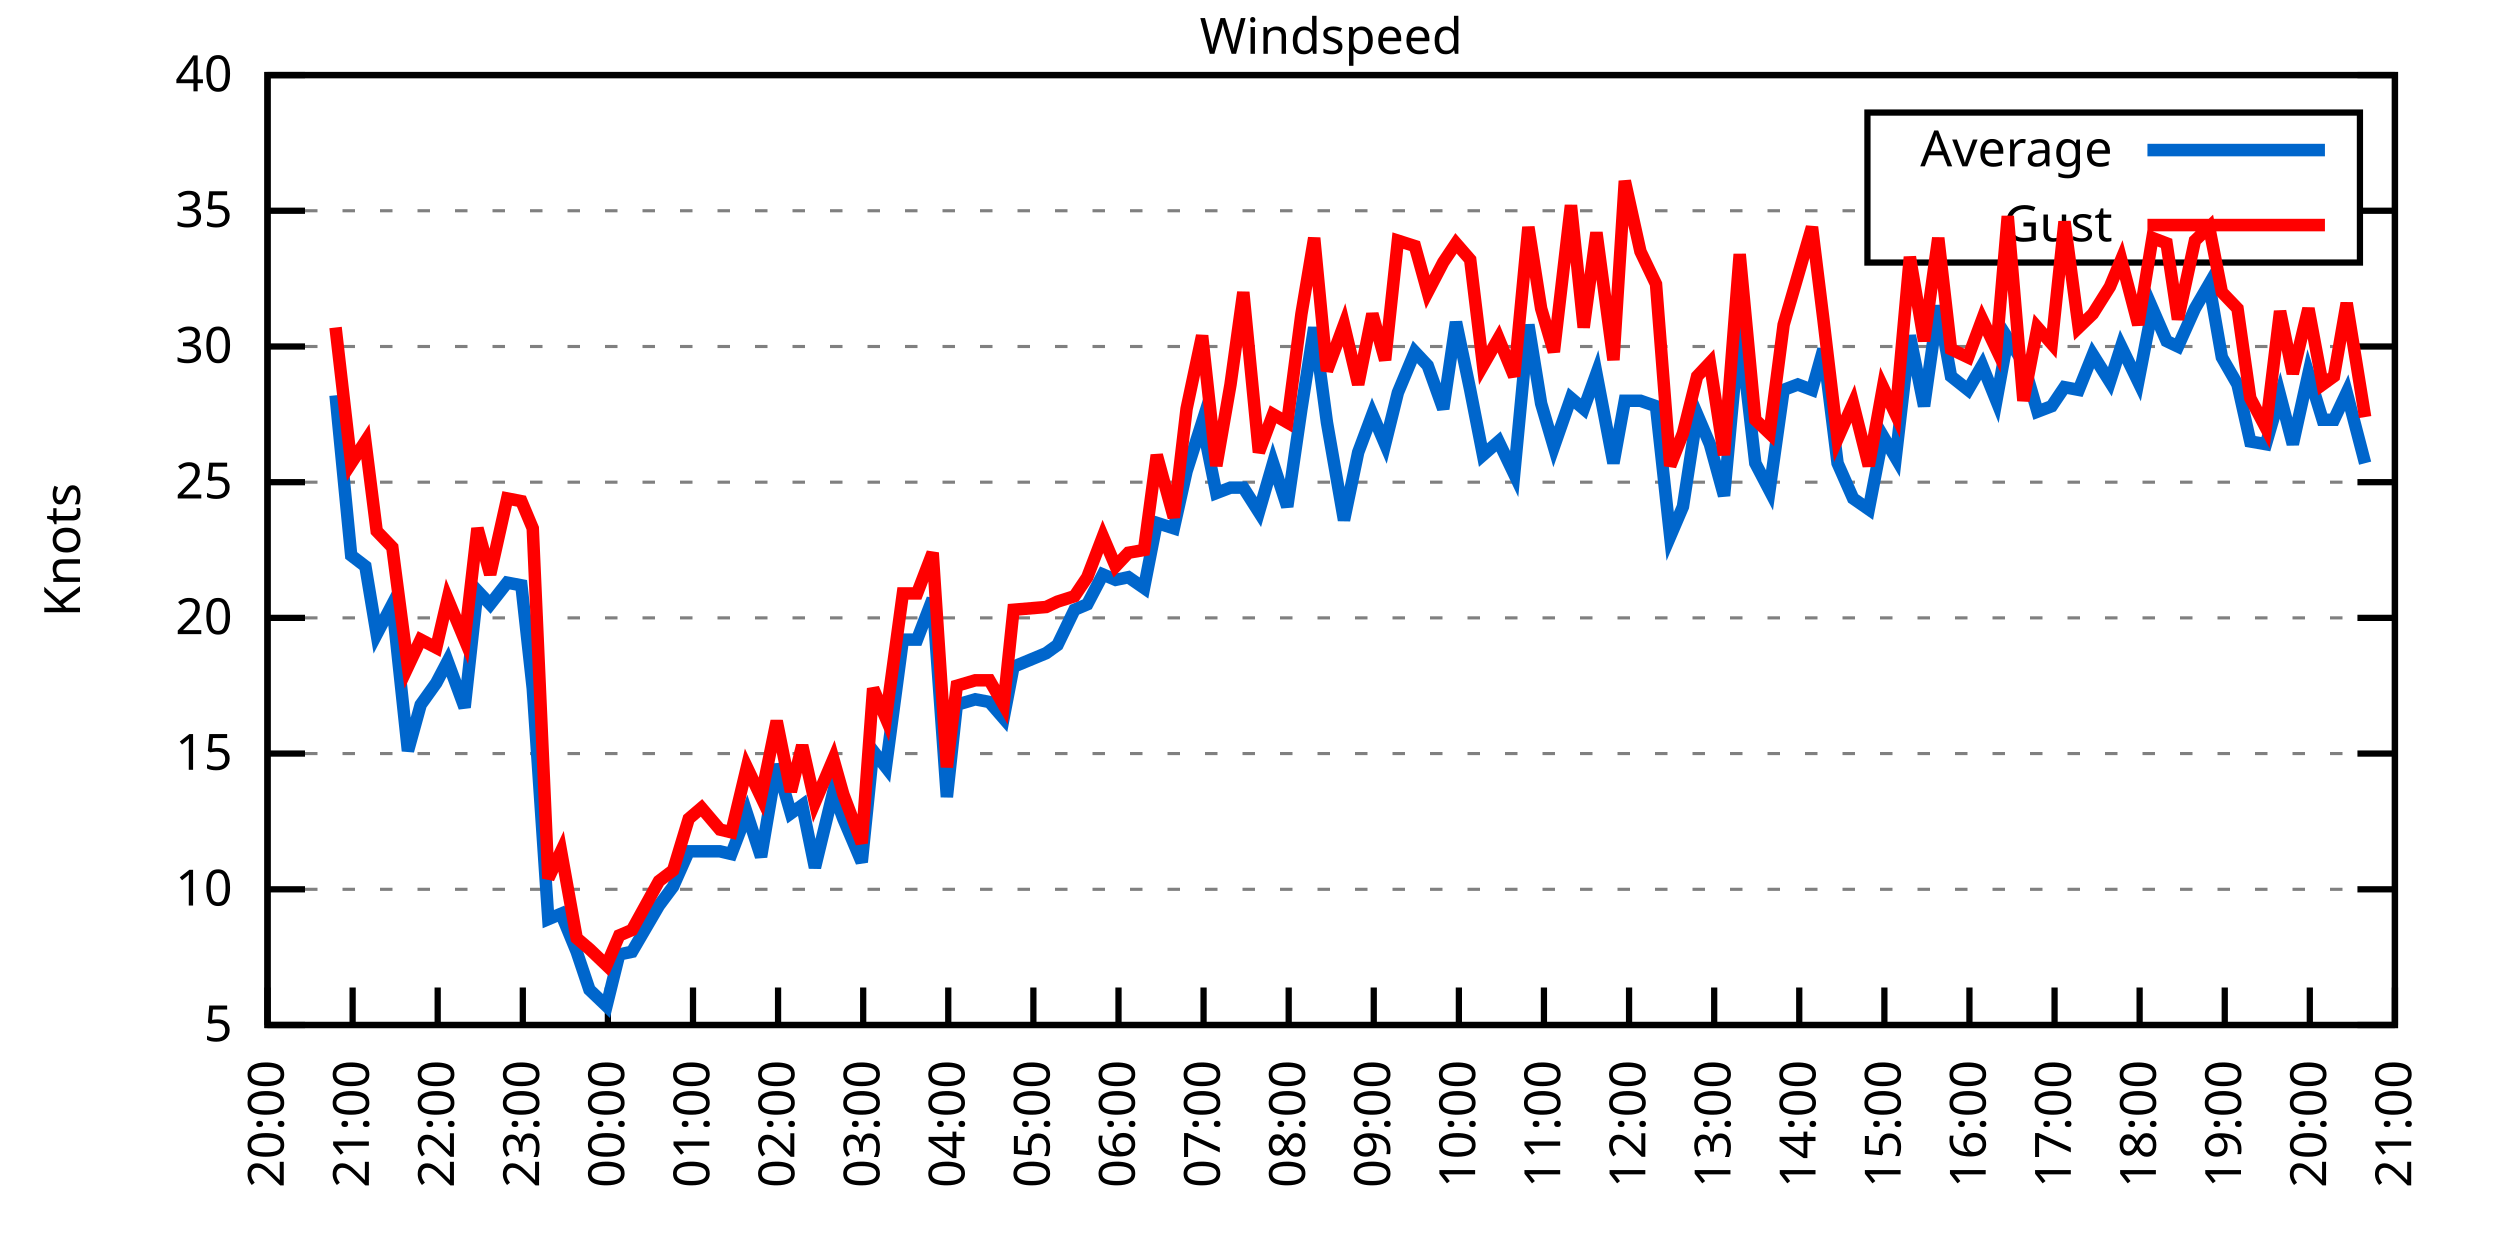
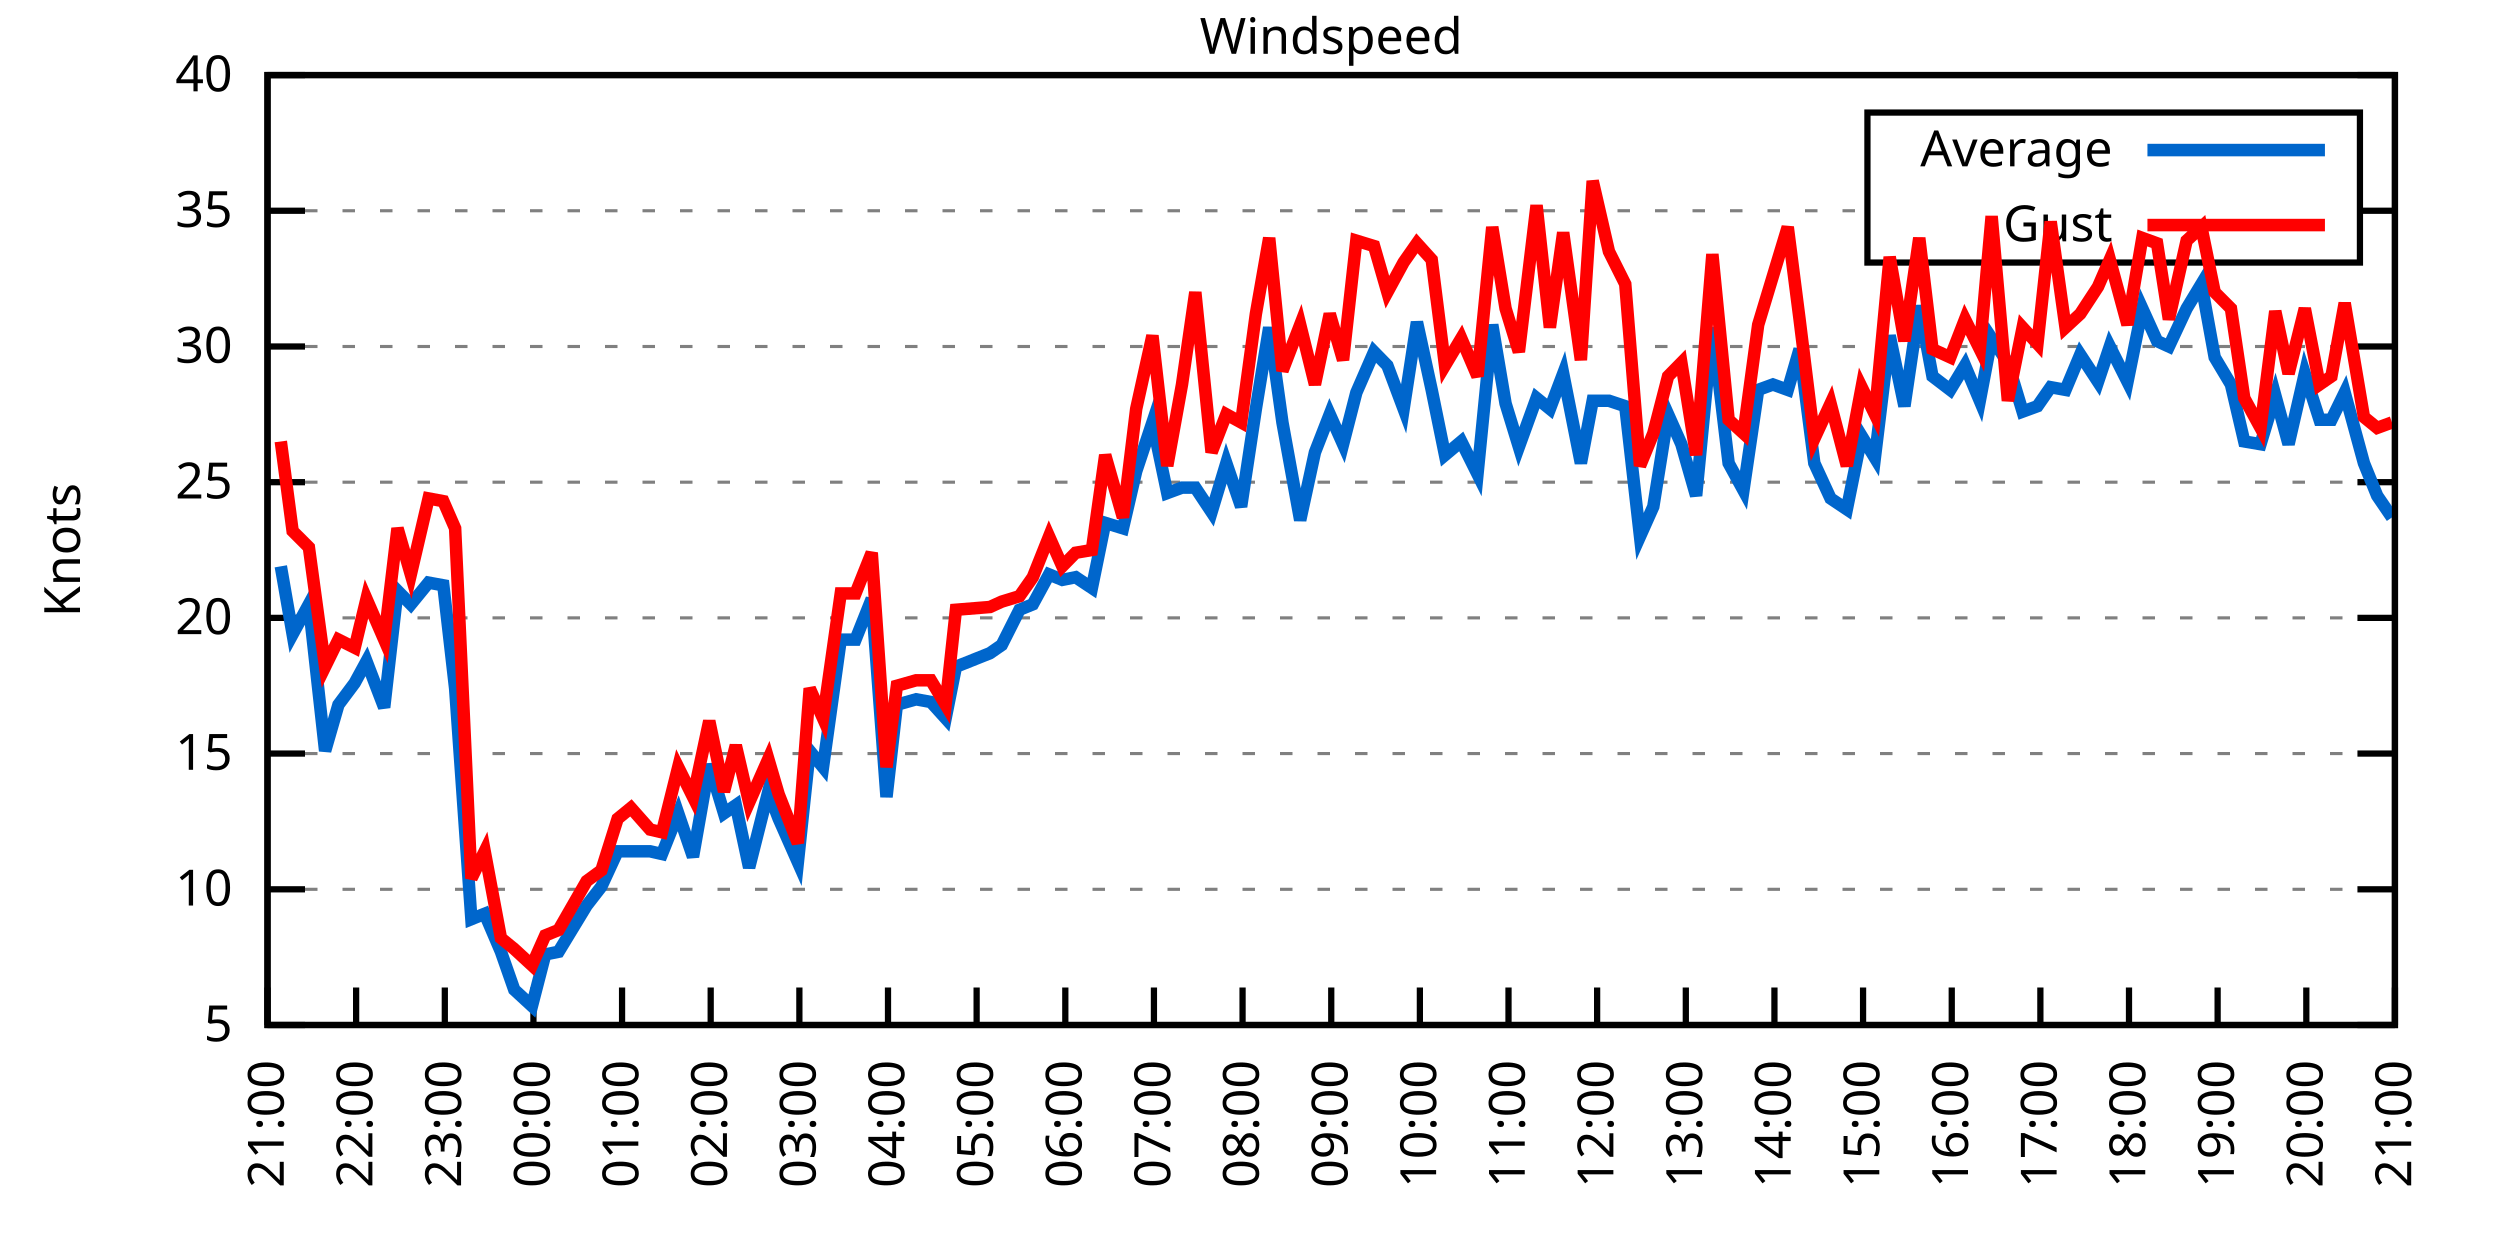
<svg xmlns="http://www.w3.org/2000/svg" xmlns:xlink="http://www.w3.org/1999/xlink" width="400" height="200" viewBox="0 0 400 200">
  <g id="gnuplot_canvas">
    <rect x="0" y="0" width="400" height="200" fill="none" />
    <defs>
      <circle id="gpDot" r="0.5" stroke-width="0.5" stroke="currentColor" />
      <path id="gpPt0" stroke-width="0.333" stroke="currentColor" d="M-1,0 h2 M0,-1 v2" />
      <path id="gpPt1" stroke-width="0.333" stroke="currentColor" d="M-1,-1 L1,1 M1,-1 L-1,1" />
      <path id="gpPt2" stroke-width="0.333" stroke="currentColor" d="M-1,0 L1,0 M0,-1 L0,1 M-1,-1 L1,1 M-1,1 L1,-1" />
      <rect id="gpPt3" stroke-width="0.333" stroke="currentColor" x="-1" y="-1" width="2" height="2" />
      <rect id="gpPt4" stroke-width="0.333" stroke="currentColor" fill="currentColor" x="-1" y="-1" width="2" height="2" />
      <circle id="gpPt5" stroke-width="0.333" stroke="currentColor" cx="0" cy="0" r="1" />
      <use xlink:href="#gpPt5" id="gpPt6" fill="currentColor" stroke="none" />
      <path id="gpPt7" stroke-width="0.333" stroke="currentColor" d="M0,-1.33 L-1.33,0.67 L1.33,0.67 z" />
      <use xlink:href="#gpPt7" id="gpPt8" fill="currentColor" stroke="none" />
      <use xlink:href="#gpPt7" id="gpPt9" stroke="currentColor" transform="rotate(180)" />
      <use xlink:href="#gpPt9" id="gpPt10" fill="currentColor" stroke="none" />
      <use xlink:href="#gpPt3" id="gpPt11" stroke="currentColor" transform="rotate(45)" />
      <use xlink:href="#gpPt11" id="gpPt12" fill="currentColor" stroke="none" />
      <path id="gpPt13" stroke-width="0.333" stroke="currentColor" d="M0,1.330 L1.265,0.411 L0.782,-1.067 L-0.782,-1.076 L-1.265,0.411 z" />
      <use xlink:href="#gpPt13" id="gpPt14" fill="currentColor" stroke="none" />
      <filter id="textbox" filterUnits="objectBoundingBox" x="0" y="0" height="1" width="1">
        <feFlood flood-color="white" flood-opacity="1" result="bgnd" />
        <feComposite in="SourceGraphic" in2="bgnd" operator="atop" />
      </filter>
      <filter id="greybox" filterUnits="objectBoundingBox" x="0" y="0" height="1" width="1">
        <feFlood flood-color="lightgrey" flood-opacity="1" result="grey" />
        <feComposite in="SourceGraphic" in2="grey" operator="atop" />
      </filter>
    </defs>
    <g fill="none" color="white" stroke="currentColor" stroke-width="1.00" stroke-linecap="butt" stroke-linejoin="miter">
</g>
    <g fill="none" color="black" stroke="currentColor" stroke-width="1.00" stroke-linecap="butt" stroke-linejoin="miter">
      <g stroke="none" shape-rendering="crispEdges">
        <polygon fill="rgb(255, 255, 255)" points="42.80,164.00 383.18,164.00 383.18,12.02 42.80,12.02 " />
      </g>
    </g>
    <g fill="none" color="black" stroke="currentColor" stroke-width="1.00" stroke-linecap="butt" stroke-linejoin="miter">
</g>
    <g fill="none" color="black" stroke="black" stroke-width="0.50" stroke-linecap="butt" stroke-linejoin="miter">
</g>
    <g fill="none" color="gray" stroke="currentColor" stroke-width="0.50" stroke-linecap="butt" stroke-linejoin="miter">
      <path stroke="gray" stroke-dasharray="2,4" class="gridline" d="M42.80,164.00 L383.19,164.00  " />
    </g>
    <g fill="none" color="gray" stroke="gray" stroke-width="1.00" stroke-linecap="butt" stroke-linejoin="miter">
</g>
    <g fill="none" color="black" stroke="currentColor" stroke-width="1.00" stroke-linecap="butt" stroke-linejoin="miter">
      <path stroke="black" d="M42.80,164.00 L48.80,164.00 M383.19,164.00 L377.19,164.00  " />
      <g transform="translate(37.20,166.60)" stroke="none" fill="black" font-family="Sans" font-size="8.00" text-anchor="end">
        <text>
          <tspan font-family="Sans"> 5</tspan>
        </text>
      </g>
    </g>
    <g fill="none" color="black" stroke="currentColor" stroke-width="1.00" stroke-linecap="butt" stroke-linejoin="miter">
</g>
    <g fill="none" color="black" stroke="black" stroke-width="0.50" stroke-linecap="butt" stroke-linejoin="miter">
</g>
    <g fill="none" color="gray" stroke="currentColor" stroke-width="0.50" stroke-linecap="butt" stroke-linejoin="miter">
      <path stroke="gray" stroke-dasharray="2,4" class="gridline" d="M42.80,142.29 L383.19,142.29  " />
    </g>
    <g fill="none" color="gray" stroke="gray" stroke-width="1.00" stroke-linecap="butt" stroke-linejoin="miter">
</g>
    <g fill="none" color="black" stroke="currentColor" stroke-width="1.00" stroke-linecap="butt" stroke-linejoin="miter">
      <path stroke="black" d="M42.80,142.29 L48.80,142.29 M383.19,142.29 L377.19,142.29  " />
      <g transform="translate(37.20,144.89)" stroke="none" fill="black" font-family="Sans" font-size="8.00" text-anchor="end">
        <text>
          <tspan font-family="Sans"> 10</tspan>
        </text>
      </g>
    </g>
    <g fill="none" color="black" stroke="currentColor" stroke-width="1.00" stroke-linecap="butt" stroke-linejoin="miter">
</g>
    <g fill="none" color="black" stroke="black" stroke-width="0.50" stroke-linecap="butt" stroke-linejoin="miter">
</g>
    <g fill="none" color="gray" stroke="currentColor" stroke-width="0.50" stroke-linecap="butt" stroke-linejoin="miter">
      <path stroke="gray" stroke-dasharray="2,4" class="gridline" d="M42.80,120.57 L383.19,120.57  " />
    </g>
    <g fill="none" color="gray" stroke="gray" stroke-width="1.00" stroke-linecap="butt" stroke-linejoin="miter">
</g>
    <g fill="none" color="black" stroke="currentColor" stroke-width="1.00" stroke-linecap="butt" stroke-linejoin="miter">
      <path stroke="black" d="M42.80,120.57 L48.80,120.57 M383.19,120.57 L377.19,120.57  " />
      <g transform="translate(37.20,123.17)" stroke="none" fill="black" font-family="Sans" font-size="8.00" text-anchor="end">
        <text>
          <tspan font-family="Sans"> 15</tspan>
        </text>
      </g>
    </g>
    <g fill="none" color="black" stroke="currentColor" stroke-width="1.00" stroke-linecap="butt" stroke-linejoin="miter">
</g>
    <g fill="none" color="black" stroke="black" stroke-width="0.50" stroke-linecap="butt" stroke-linejoin="miter">
</g>
    <g fill="none" color="gray" stroke="currentColor" stroke-width="0.50" stroke-linecap="butt" stroke-linejoin="miter">
      <path stroke="gray" stroke-dasharray="2,4" class="gridline" d="M42.80,98.86 L383.19,98.86  " />
    </g>
    <g fill="none" color="gray" stroke="gray" stroke-width="1.00" stroke-linecap="butt" stroke-linejoin="miter">
</g>
    <g fill="none" color="black" stroke="currentColor" stroke-width="1.00" stroke-linecap="butt" stroke-linejoin="miter">
      <path stroke="black" d="M42.80,98.86 L48.80,98.86 M383.19,98.86 L377.19,98.86  " />
      <g transform="translate(37.20,101.46)" stroke="none" fill="black" font-family="Sans" font-size="8.00" text-anchor="end">
        <text>
          <tspan font-family="Sans"> 20</tspan>
        </text>
      </g>
    </g>
    <g fill="none" color="black" stroke="currentColor" stroke-width="1.00" stroke-linecap="butt" stroke-linejoin="miter">
</g>
    <g fill="none" color="black" stroke="black" stroke-width="0.50" stroke-linecap="butt" stroke-linejoin="miter">
</g>
    <g fill="none" color="gray" stroke="currentColor" stroke-width="0.50" stroke-linecap="butt" stroke-linejoin="miter">
      <path stroke="gray" stroke-dasharray="2,4" class="gridline" d="M42.80,77.15 L383.19,77.15  " />
    </g>
    <g fill="none" color="gray" stroke="gray" stroke-width="1.00" stroke-linecap="butt" stroke-linejoin="miter">
</g>
    <g fill="none" color="black" stroke="currentColor" stroke-width="1.00" stroke-linecap="butt" stroke-linejoin="miter">
      <path stroke="black" d="M42.80,77.15 L48.80,77.15 M383.19,77.15 L377.19,77.15  " />
      <g transform="translate(37.20,79.75)" stroke="none" fill="black" font-family="Sans" font-size="8.00" text-anchor="end">
        <text>
          <tspan font-family="Sans"> 25</tspan>
        </text>
      </g>
    </g>
    <g fill="none" color="black" stroke="currentColor" stroke-width="1.00" stroke-linecap="butt" stroke-linejoin="miter">
</g>
    <g fill="none" color="black" stroke="black" stroke-width="0.50" stroke-linecap="butt" stroke-linejoin="miter">
</g>
    <g fill="none" color="gray" stroke="currentColor" stroke-width="0.50" stroke-linecap="butt" stroke-linejoin="miter">
      <path stroke="gray" stroke-dasharray="2,4" class="gridline" d="M42.80,55.44 L383.19,55.44  " />
    </g>
    <g fill="none" color="gray" stroke="gray" stroke-width="1.00" stroke-linecap="butt" stroke-linejoin="miter">
</g>
    <g fill="none" color="black" stroke="currentColor" stroke-width="1.00" stroke-linecap="butt" stroke-linejoin="miter">
      <path stroke="black" d="M42.80,55.44 L48.80,55.44 M383.19,55.44 L377.19,55.44  " />
      <g transform="translate(37.20,58.04)" stroke="none" fill="black" font-family="Sans" font-size="8.00" text-anchor="end">
        <text>
          <tspan font-family="Sans"> 30</tspan>
        </text>
      </g>
    </g>
    <g fill="none" color="black" stroke="currentColor" stroke-width="1.00" stroke-linecap="butt" stroke-linejoin="miter">
</g>
    <g fill="none" color="black" stroke="black" stroke-width="0.50" stroke-linecap="butt" stroke-linejoin="miter">
</g>
    <g fill="none" color="gray" stroke="currentColor" stroke-width="0.50" stroke-linecap="butt" stroke-linejoin="miter">
      <path stroke="gray" stroke-dasharray="2,4" class="gridline" d="M42.80,33.72 L298.79,33.72 M377.59,33.72 L383.19,33.72  " />
    </g>
    <g fill="none" color="gray" stroke="gray" stroke-width="1.00" stroke-linecap="butt" stroke-linejoin="miter">
</g>
    <g fill="none" color="black" stroke="currentColor" stroke-width="1.00" stroke-linecap="butt" stroke-linejoin="miter">
      <path stroke="black" d="M42.80,33.72 L48.80,33.72 M383.19,33.72 L377.19,33.72  " />
      <g transform="translate(37.20,36.32)" stroke="none" fill="black" font-family="Sans" font-size="8.00" text-anchor="end">
        <text>
          <tspan font-family="Sans"> 35</tspan>
        </text>
      </g>
    </g>
    <g fill="none" color="black" stroke="currentColor" stroke-width="1.00" stroke-linecap="butt" stroke-linejoin="miter">
</g>
    <g fill="none" color="black" stroke="black" stroke-width="0.50" stroke-linecap="butt" stroke-linejoin="miter">
</g>
    <g fill="none" color="gray" stroke="currentColor" stroke-width="0.50" stroke-linecap="butt" stroke-linejoin="miter">
      <path stroke="gray" stroke-dasharray="2,4" class="gridline" d="M42.80,12.01 L383.19,12.01  " />
    </g>
    <g fill="none" color="gray" stroke="gray" stroke-width="1.00" stroke-linecap="butt" stroke-linejoin="miter">
</g>
    <g fill="none" color="black" stroke="currentColor" stroke-width="1.00" stroke-linecap="butt" stroke-linejoin="miter">
      <path stroke="black" d="M42.80,12.01 L48.80,12.01 M383.19,12.01 L377.19,12.01  " />
      <g transform="translate(37.20,14.61)" stroke="none" fill="black" font-family="Sans" font-size="8.00" text-anchor="end">
        <text>
          <tspan font-family="Sans"> 40</tspan>
        </text>
      </g>
    </g>
    <g fill="none" color="black" stroke="currentColor" stroke-width="1.00" stroke-linecap="butt" stroke-linejoin="miter">
      <path stroke="black" d="M42.80,164.00 L42.80,158.00  " />
      <g transform="translate(45.40,169.60) rotate(270.00)" stroke="none" fill="black" font-family="Sans" font-size="8.00" text-anchor="end">
        <text>
-           <tspan font-family="Sans">20:00</tspan>
-         </text>
-       </g>
-     </g>
-     <g fill="none" color="black" stroke="currentColor" stroke-width="1.00" stroke-linecap="butt" stroke-linejoin="miter">
-       <path stroke="black" d="M56.42,164.00 L56.42,158.00  " />
-       <g transform="translate(59.02,169.60) rotate(270.00)" stroke="none" fill="black" font-family="Sans" font-size="8.00" text-anchor="end">
-         <text>
          <tspan font-family="Sans">21:00</tspan>
        </text>
      </g>
    </g>
    <g fill="none" color="black" stroke="currentColor" stroke-width="1.00" stroke-linecap="butt" stroke-linejoin="miter">
-       <path stroke="black" d="M70.03,164.00 L70.03,158.00  " />
-       <g transform="translate(72.63,169.60) rotate(270.00)" stroke="none" fill="black" font-family="Sans" font-size="8.00" text-anchor="end">
+       <path stroke="black" d="M56.98,164.00 L56.98,158.00  " />
+       <g transform="translate(59.58,169.60) rotate(270.00)" stroke="none" fill="black" font-family="Sans" font-size="8.00" text-anchor="end">
        <text>
          <tspan font-family="Sans">22:00</tspan>
        </text>
      </g>
    </g>
    <g fill="none" color="black" stroke="currentColor" stroke-width="1.00" stroke-linecap="butt" stroke-linejoin="miter">
-       <path stroke="black" d="M83.65,164.00 L83.65,158.00  " />
-       <g transform="translate(86.25,169.60) rotate(270.00)" stroke="none" fill="black" font-family="Sans" font-size="8.00" text-anchor="end">
+       <path stroke="black" d="M71.17,164.00 L71.17,158.00  " />
+       <g transform="translate(73.77,169.60) rotate(270.00)" stroke="none" fill="black" font-family="Sans" font-size="8.00" text-anchor="end">
        <text>
          <tspan font-family="Sans">23:00</tspan>
        </text>
      </g>
    </g>
    <g fill="none" color="black" stroke="currentColor" stroke-width="1.00" stroke-linecap="butt" stroke-linejoin="miter">
-       <path stroke="black" d="M97.26,164.00 L97.26,158.00  " />
-       <g transform="translate(99.86,169.60) rotate(270.00)" stroke="none" fill="black" font-family="Sans" font-size="8.00" text-anchor="end">
+       <path stroke="black" d="M85.35,164.00 L85.35,158.00  " />
+       <g transform="translate(87.95,169.60) rotate(270.00)" stroke="none" fill="black" font-family="Sans" font-size="8.00" text-anchor="end">
        <text>
          <tspan font-family="Sans">00:00</tspan>
        </text>
      </g>
    </g>
    <g fill="none" color="black" stroke="currentColor" stroke-width="1.00" stroke-linecap="butt" stroke-linejoin="miter">
-       <path stroke="black" d="M110.88,164.00 L110.88,158.00  " />
-       <g transform="translate(113.48,169.60) rotate(270.00)" stroke="none" fill="black" font-family="Sans" font-size="8.00" text-anchor="end">
+       <path stroke="black" d="M99.53,164.00 L99.53,158.00  " />
+       <g transform="translate(102.13,169.60) rotate(270.00)" stroke="none" fill="black" font-family="Sans" font-size="8.00" text-anchor="end">
        <text>
          <tspan font-family="Sans">01:00</tspan>
        </text>
      </g>
    </g>
    <g fill="none" color="black" stroke="currentColor" stroke-width="1.00" stroke-linecap="butt" stroke-linejoin="miter">
-       <path stroke="black" d="M124.49,164.00 L124.49,158.00  " />
-       <g transform="translate(127.09,169.60) rotate(270.00)" stroke="none" fill="black" font-family="Sans" font-size="8.00" text-anchor="end">
+       <path stroke="black" d="M113.71,164.00 L113.71,158.00  " />
+       <g transform="translate(116.31,169.60) rotate(270.00)" stroke="none" fill="black" font-family="Sans" font-size="8.00" text-anchor="end">
        <text>
          <tspan font-family="Sans">02:00</tspan>
        </text>
      </g>
    </g>
    <g fill="none" color="black" stroke="currentColor" stroke-width="1.00" stroke-linecap="butt" stroke-linejoin="miter">
-       <path stroke="black" d="M138.11,164.00 L138.11,158.00  " />
-       <g transform="translate(140.71,169.60) rotate(270.00)" stroke="none" fill="black" font-family="Sans" font-size="8.00" text-anchor="end">
+       <path stroke="black" d="M127.90,164.00 L127.90,158.00  " />
+       <g transform="translate(130.50,169.60) rotate(270.00)" stroke="none" fill="black" font-family="Sans" font-size="8.00" text-anchor="end">
        <text>
          <tspan font-family="Sans">03:00</tspan>
        </text>
      </g>
    </g>
    <g fill="none" color="black" stroke="currentColor" stroke-width="1.00" stroke-linecap="butt" stroke-linejoin="miter">
-       <path stroke="black" d="M151.72,164.00 L151.72,158.00  " />
-       <g transform="translate(154.32,169.60) rotate(270.00)" stroke="none" fill="black" font-family="Sans" font-size="8.00" text-anchor="end">
+       <path stroke="black" d="M142.08,164.00 L142.08,158.00  " />
+       <g transform="translate(144.68,169.60) rotate(270.00)" stroke="none" fill="black" font-family="Sans" font-size="8.00" text-anchor="end">
        <text>
          <tspan font-family="Sans">04:00</tspan>
        </text>
      </g>
    </g>
    <g fill="none" color="black" stroke="currentColor" stroke-width="1.00" stroke-linecap="butt" stroke-linejoin="miter">
-       <path stroke="black" d="M165.34,164.00 L165.34,158.00  " />
-       <g transform="translate(167.94,169.60) rotate(270.00)" stroke="none" fill="black" font-family="Sans" font-size="8.00" text-anchor="end">
+       <path stroke="black" d="M156.26,164.00 L156.26,158.00  " />
+       <g transform="translate(158.86,169.60) rotate(270.00)" stroke="none" fill="black" font-family="Sans" font-size="8.00" text-anchor="end">
        <text>
          <tspan font-family="Sans">05:00</tspan>
        </text>
      </g>
    </g>
    <g fill="none" color="black" stroke="currentColor" stroke-width="1.00" stroke-linecap="butt" stroke-linejoin="miter">
-       <path stroke="black" d="M178.96,164.00 L178.96,158.00  " />
-       <g transform="translate(181.56,169.60) rotate(270.00)" stroke="none" fill="black" font-family="Sans" font-size="8.00" text-anchor="end">
+       <path stroke="black" d="M170.45,164.00 L170.45,158.00  " />
+       <g transform="translate(173.05,169.60) rotate(270.00)" stroke="none" fill="black" font-family="Sans" font-size="8.00" text-anchor="end">
        <text>
          <tspan font-family="Sans">06:00</tspan>
        </text>
      </g>
    </g>
    <g fill="none" color="black" stroke="currentColor" stroke-width="1.00" stroke-linecap="butt" stroke-linejoin="miter">
-       <path stroke="black" d="M192.57,164.00 L192.57,158.00  " />
-       <g transform="translate(195.17,169.60) rotate(270.00)" stroke="none" fill="black" font-family="Sans" font-size="8.00" text-anchor="end">
+       <path stroke="black" d="M184.63,164.00 L184.63,158.00  " />
+       <g transform="translate(187.23,169.60) rotate(270.00)" stroke="none" fill="black" font-family="Sans" font-size="8.00" text-anchor="end">
        <text>
          <tspan font-family="Sans">07:00</tspan>
        </text>
      </g>
    </g>
    <g fill="none" color="black" stroke="currentColor" stroke-width="1.00" stroke-linecap="butt" stroke-linejoin="miter">
-       <path stroke="black" d="M206.19,164.00 L206.19,158.00  " />
-       <g transform="translate(208.79,169.60) rotate(270.00)" stroke="none" fill="black" font-family="Sans" font-size="8.00" text-anchor="end">
+       <path stroke="black" d="M198.81,164.00 L198.81,158.00  " />
+       <g transform="translate(201.41,169.60) rotate(270.00)" stroke="none" fill="black" font-family="Sans" font-size="8.00" text-anchor="end">
        <text>
          <tspan font-family="Sans">08:00</tspan>
        </text>
      </g>
    </g>
    <g fill="none" color="black" stroke="currentColor" stroke-width="1.00" stroke-linecap="butt" stroke-linejoin="miter">
-       <path stroke="black" d="M219.80,164.00 L219.80,158.00  " />
-       <g transform="translate(222.40,169.60) rotate(270.00)" stroke="none" fill="black" font-family="Sans" font-size="8.00" text-anchor="end">
+       <path stroke="black" d="M213.00,164.00 L213.00,158.00  " />
+       <g transform="translate(215.60,169.60) rotate(270.00)" stroke="none" fill="black" font-family="Sans" font-size="8.00" text-anchor="end">
        <text>
          <tspan font-family="Sans">09:00</tspan>
        </text>
      </g>
    </g>
    <g fill="none" color="black" stroke="currentColor" stroke-width="1.00" stroke-linecap="butt" stroke-linejoin="miter">
-       <path stroke="black" d="M233.42,164.00 L233.42,158.00  " />
-       <g transform="translate(236.02,169.60) rotate(270.00)" stroke="none" fill="black" font-family="Sans" font-size="8.00" text-anchor="end">
+       <path stroke="black" d="M227.18,164.00 L227.18,158.00  " />
+       <g transform="translate(229.78,169.60) rotate(270.00)" stroke="none" fill="black" font-family="Sans" font-size="8.00" text-anchor="end">
        <text>
          <tspan font-family="Sans">10:00</tspan>
        </text>
      </g>
    </g>
    <g fill="none" color="black" stroke="currentColor" stroke-width="1.00" stroke-linecap="butt" stroke-linejoin="miter">
-       <path stroke="black" d="M247.03,164.00 L247.03,158.00  " />
-       <g transform="translate(249.63,169.60) rotate(270.00)" stroke="none" fill="black" font-family="Sans" font-size="8.00" text-anchor="end">
+       <path stroke="black" d="M241.36,164.00 L241.36,158.00  " />
+       <g transform="translate(243.96,169.60) rotate(270.00)" stroke="none" fill="black" font-family="Sans" font-size="8.00" text-anchor="end">
        <text>
          <tspan font-family="Sans">11:00</tspan>
        </text>
      </g>
    </g>
    <g fill="none" color="black" stroke="currentColor" stroke-width="1.00" stroke-linecap="butt" stroke-linejoin="miter">
-       <path stroke="black" d="M260.65,164.00 L260.65,158.00  " />
-       <g transform="translate(263.25,169.60) rotate(270.00)" stroke="none" fill="black" font-family="Sans" font-size="8.00" text-anchor="end">
+       <path stroke="black" d="M255.54,164.00 L255.54,158.00  " />
+       <g transform="translate(258.14,169.60) rotate(270.00)" stroke="none" fill="black" font-family="Sans" font-size="8.00" text-anchor="end">
        <text>
          <tspan font-family="Sans">12:00</tspan>
        </text>
      </g>
    </g>
    <g fill="none" color="black" stroke="currentColor" stroke-width="1.00" stroke-linecap="butt" stroke-linejoin="miter">
-       <path stroke="black" d="M274.27,164.00 L274.27,158.00  " />
-       <g transform="translate(276.87,169.60) rotate(270.00)" stroke="none" fill="black" font-family="Sans" font-size="8.00" text-anchor="end">
+       <path stroke="black" d="M269.73,164.00 L269.73,158.00  " />
+       <g transform="translate(272.33,169.60) rotate(270.00)" stroke="none" fill="black" font-family="Sans" font-size="8.00" text-anchor="end">
        <text>
          <tspan font-family="Sans">13:00</tspan>
        </text>
      </g>
    </g>
    <g fill="none" color="black" stroke="currentColor" stroke-width="1.00" stroke-linecap="butt" stroke-linejoin="miter">
-       <path stroke="black" d="M287.88,164.00 L287.88,158.00  " />
-       <g transform="translate(290.48,169.60) rotate(270.00)" stroke="none" fill="black" font-family="Sans" font-size="8.00" text-anchor="end">
+       <path stroke="black" d="M283.91,164.00 L283.91,158.00  " />
+       <g transform="translate(286.51,169.60) rotate(270.00)" stroke="none" fill="black" font-family="Sans" font-size="8.00" text-anchor="end">
        <text>
          <tspan font-family="Sans">14:00</tspan>
        </text>
      </g>
    </g>
    <g fill="none" color="black" stroke="currentColor" stroke-width="1.00" stroke-linecap="butt" stroke-linejoin="miter">
-       <path stroke="black" d="M301.50,164.00 L301.50,158.00  " />
-       <g transform="translate(304.10,169.60) rotate(270.00)" stroke="none" fill="black" font-family="Sans" font-size="8.00" text-anchor="end">
+       <path stroke="black" d="M298.09,164.00 L298.09,158.00  " />
+       <g transform="translate(300.69,169.60) rotate(270.00)" stroke="none" fill="black" font-family="Sans" font-size="8.00" text-anchor="end">
        <text>
          <tspan font-family="Sans">15:00</tspan>
        </text>
      </g>
    </g>
    <g fill="none" color="black" stroke="currentColor" stroke-width="1.00" stroke-linecap="butt" stroke-linejoin="miter">
-       <path stroke="black" d="M315.11,164.00 L315.11,158.00  " />
-       <g transform="translate(317.71,169.60) rotate(270.00)" stroke="none" fill="black" font-family="Sans" font-size="8.00" text-anchor="end">
+       <path stroke="black" d="M312.28,164.00 L312.28,158.00  " />
+       <g transform="translate(314.88,169.60) rotate(270.00)" stroke="none" fill="black" font-family="Sans" font-size="8.00" text-anchor="end">
        <text>
          <tspan font-family="Sans">16:00</tspan>
        </text>
      </g>
    </g>
    <g fill="none" color="black" stroke="currentColor" stroke-width="1.00" stroke-linecap="butt" stroke-linejoin="miter">
-       <path stroke="black" d="M328.73,164.00 L328.73,158.00  " />
-       <g transform="translate(331.33,169.60) rotate(270.00)" stroke="none" fill="black" font-family="Sans" font-size="8.00" text-anchor="end">
+       <path stroke="black" d="M326.46,164.00 L326.46,158.00  " />
+       <g transform="translate(329.06,169.60) rotate(270.00)" stroke="none" fill="black" font-family="Sans" font-size="8.00" text-anchor="end">
        <text>
          <tspan font-family="Sans">17:00</tspan>
        </text>
      </g>
    </g>
    <g fill="none" color="black" stroke="currentColor" stroke-width="1.00" stroke-linecap="butt" stroke-linejoin="miter">
-       <path stroke="black" d="M342.34,164.00 L342.34,158.00  " />
-       <g transform="translate(344.94,169.60) rotate(270.00)" stroke="none" fill="black" font-family="Sans" font-size="8.00" text-anchor="end">
+       <path stroke="black" d="M340.64,164.00 L340.64,158.00  " />
+       <g transform="translate(343.24,169.60) rotate(270.00)" stroke="none" fill="black" font-family="Sans" font-size="8.00" text-anchor="end">
        <text>
          <tspan font-family="Sans">18:00</tspan>
        </text>
      </g>
    </g>
    <g fill="none" color="black" stroke="currentColor" stroke-width="1.00" stroke-linecap="butt" stroke-linejoin="miter">
-       <path stroke="black" d="M355.96,164.00 L355.96,158.00  " />
-       <g transform="translate(358.56,169.60) rotate(270.00)" stroke="none" fill="black" font-family="Sans" font-size="8.00" text-anchor="end">
+       <path stroke="black" d="M354.82,164.00 L354.82,158.00  " />
+       <g transform="translate(357.42,169.60) rotate(270.00)" stroke="none" fill="black" font-family="Sans" font-size="8.00" text-anchor="end">
        <text>
          <tspan font-family="Sans">19:00</tspan>
        </text>
      </g>
    </g>
    <g fill="none" color="black" stroke="currentColor" stroke-width="1.00" stroke-linecap="butt" stroke-linejoin="miter">
-       <path stroke="black" d="M369.57,164.00 L369.57,158.00  " />
-       <g transform="translate(372.17,169.60) rotate(270.00)" stroke="none" fill="black" font-family="Sans" font-size="8.00" text-anchor="end">
+       <path stroke="black" d="M369.01,164.00 L369.01,158.00  " />
+       <g transform="translate(371.61,169.60) rotate(270.00)" stroke="none" fill="black" font-family="Sans" font-size="8.00" text-anchor="end">
        <text>
          <tspan font-family="Sans">20:00</tspan>
        </text>
      </g>
    </g>
    <g fill="none" color="black" stroke="currentColor" stroke-width="1.00" stroke-linecap="butt" stroke-linejoin="miter">
      <path stroke="black" d="M383.19,164.00 L383.19,158.00  " />
      <g transform="translate(385.79,169.60) rotate(270.00)" stroke="none" fill="black" font-family="Sans" font-size="8.00" text-anchor="end">
        <text>
          <tspan font-family="Sans">21:00</tspan>
        </text>
      </g>
    </g>
    <g fill="none" color="black" stroke="currentColor" stroke-width="1.00" stroke-linecap="butt" stroke-linejoin="miter">
</g>
    <g fill="none" color="black" stroke="currentColor" stroke-width="1.00" stroke-linecap="butt" stroke-linejoin="miter">
      <path stroke="black" d="M42.80,12.01 L42.80,164.00 L383.19,164.00 L383.19,12.01 L42.80,12.01 Z  " />
    </g>
    <g fill="none" color="black" stroke="currentColor" stroke-width="1.00" stroke-linecap="butt" stroke-linejoin="miter">
</g>
    <g fill="none" color="black" stroke="currentColor" stroke-width="1.00" stroke-linecap="butt" stroke-linejoin="miter">
      <path stroke="black" d="M298.79,42.01 L298.79,18.01 L377.59,18.01 L377.59,42.01 L298.79,42.01 Z  " />
    </g>
    <g id="Windspeed_plot_1">
      <g fill="none" color="white" stroke="black" stroke-width="2.00" stroke-linecap="butt" stroke-linejoin="miter">
</g>
      <g fill="none" color="black" stroke="currentColor" stroke-width="2.00" stroke-linecap="butt" stroke-linejoin="miter">
        <g transform="translate(337.99,26.61)" stroke="none" fill="black" font-family="Sans" font-size="8.00" text-anchor="end">
          <text>
            <tspan font-family="Sans">Average</tspan>
          </text>
        </g>
      </g>
      <g fill="none" color="black" stroke="currentColor" stroke-width="2.00" stroke-linecap="butt" stroke-linejoin="miter">
-         <path stroke="rgb(  0, 102, 204)" d="M343.59,24.01 L371.99,24.01 M53.69,63.25 L56.19,88.87 L58.46,90.61 L60.27,101.47 L62.77,96.69 L65.27,120.14   L67.31,112.76 L69.80,109.28 L71.62,105.81 L74.34,113.19 L76.39,94.52 L78.43,96.69 L81.15,93.22 L83.42,93.65   L85.24,110.15 L87.73,147.06 L89.77,146.20 L92.27,152.28 L94.31,158.35 L97.04,160.96 L99.08,152.71 L101.12,152.28   L105.43,144.89 L107.70,141.85 L110.20,136.21 L112.24,136.21 L115.19,136.21 L117.01,136.64 L119.50,130.13 L121.77,137.08   L124.27,122.31 L126.54,130.13 L128.35,128.83 L130.39,138.81 L133.34,126.65 L134.93,131.00 L137.88,137.94 L139.70,120.14   L141.74,122.75 L144.46,102.34 L146.73,102.34 L149.23,95.82 L151.50,127.52 L153.09,112.76 L156.04,111.89 L158.31,112.32   L160.57,114.93 L162.16,106.68 L167.38,104.51 L169.20,103.20 L171.92,97.56 L173.96,96.69 L176.46,91.91 L178.50,92.78   L180.54,92.35 L183.04,94.08 L185.08,83.66 L187.81,84.53 L189.85,75.41 L192.34,67.59 L194.61,78.89 L196.88,78.02   L198.93,78.02 L201.42,81.93 L203.69,74.11 L205.96,81.06 L208.23,65.42 L210.27,52.40 L212.31,67.59 L215.04,83.23   L217.31,72.37 L219.58,66.29 L221.62,71.07 L223.66,62.82 L226.38,56.30 L228.43,58.48 L230.92,65.42 L232.96,51.53   L235.23,62.38 L237.28,72.81 L239.77,70.63 L242.27,75.85 L244.54,51.96 L246.58,64.56 L248.62,71.50 L251.35,63.69   L253.39,65.42 L255.43,59.78 L258.15,74.11 L259.97,64.12 L262.47,64.12 L264.96,64.99 L267.23,85.83 L269.27,81.06   L271.54,66.29 L273.58,71.07 L275.85,79.32 L278.35,52.40 L280.85,74.11 L283.12,78.45 L285.38,62.38 L287.65,61.52   L289.92,62.38 L291.74,55.87 L294.01,74.11 L296.50,79.75 L299.00,81.49 L301.27,69.77 L303.31,73.24 L305.58,53.70   L307.85,64.99 L310.12,48.92 L312.16,60.21 L314.89,62.38 L317.15,58.48 L319.42,64.12 L321.24,54.13 L323.74,58.04   L326.00,65.86 L328.27,64.99 L330.32,61.95 L332.59,62.38 L334.85,56.74 L337.58,61.08 L339.39,55.44 L342.12,61.08   L344.39,49.36 L346.65,54.57 L348.47,55.44 L351.19,49.36 L353.46,45.45 L355.50,57.17 L358.00,61.52 L360.04,70.63   L362.54,71.07 L364.81,63.25 L366.85,71.07 L369.35,59.78 L371.62,67.16 L373.43,67.16 L375.47,62.82 L378.42,74.11    " />
+         <path stroke="rgb(  0, 102, 204)" d="M343.59,24.01 L371.99,24.01 M44.93,90.61 L46.82,101.47 L49.42,96.69 L52.02,120.14 L54.15,112.76 L56.75,109.28   L58.64,105.81 L61.47,113.19 L63.60,94.52 L65.73,96.69 L68.57,93.22 L70.93,93.65 L72.82,110.15 L75.42,147.06   L77.55,146.20 L80.15,152.28 L82.28,158.35 L85.11,160.96 L87.24,152.71 L89.37,152.28 L93.86,144.89 L96.22,141.85   L98.82,136.21 L100.95,136.21 L104.02,136.21 L105.91,136.64 L108.51,130.13 L110.88,137.08 L113.48,122.31 L115.84,130.13   L117.73,128.83 L119.86,138.81 L122.93,126.65 L124.59,131.00 L127.66,137.94 L129.55,120.14 L131.68,122.75 L134.52,102.34   L136.88,102.34 L139.48,95.82 L141.84,127.52 L143.50,112.76 L146.57,111.89 L148.94,112.32 L151.30,114.93 L152.95,106.68   L158.39,104.51 L160.28,103.20 L163.12,97.56 L165.25,96.69 L167.85,91.91 L169.97,92.78 L172.10,92.35 L174.70,94.08   L176.83,83.66 L179.67,84.53 L181.79,75.41 L184.39,67.59 L186.76,78.89 L189.12,78.02 L191.25,78.02 L193.85,81.93   L196.21,74.11 L198.58,81.06 L200.94,65.42 L203.07,52.40 L205.19,67.59 L208.03,83.23 L210.39,72.37 L212.76,66.29   L214.89,71.07 L217.01,62.82 L219.85,56.30 L221.98,58.48 L224.58,65.42 L226.71,51.53 L229.07,62.38 L231.20,72.81   L233.80,70.63 L236.40,75.85 L238.76,51.96 L240.89,64.56 L243.02,71.50 L245.85,63.69 L247.98,65.42 L250.11,59.78   L252.94,74.11 L254.83,64.12 L257.43,64.12 L260.04,64.99 L262.40,85.83 L264.53,81.06 L266.89,66.29 L269.02,71.07   L271.38,79.32 L273.98,52.40 L276.58,74.11 L278.95,78.45 L281.31,62.38 L283.67,61.52 L286.04,62.38 L287.93,55.87   L290.29,74.11 L292.89,79.75 L295.49,81.49 L297.86,69.77 L299.98,73.24 L302.35,53.70 L304.71,64.99 L307.08,48.92   L309.20,60.21 L312.04,62.38 L314.40,58.48 L316.77,64.12 L318.66,54.13 L321.26,58.04 L323.62,65.86 L325.99,64.99   L328.11,61.95 L330.48,62.38 L332.84,56.74 L335.68,61.08 L337.57,55.44 L340.40,61.08 L342.77,49.36 L345.13,54.57   L347.02,55.44 L349.86,49.36 L352.22,45.45 L354.35,57.17 L356.95,61.52 L359.08,70.63 L361.68,71.07 L364.04,63.25   L366.17,71.07 L368.77,59.78 L371.13,67.16 L373.03,67.16 L375.15,62.82 L378.23,74.11 L380.35,79.32 L382.72,82.79    " />
      </g>
    </g>
    <g id="Windspeed_plot_2">
      <g fill="none" color="black" stroke="currentColor" stroke-width="2.00" stroke-linecap="butt" stroke-linejoin="miter">
        <g transform="translate(337.99,38.61)" stroke="none" fill="black" font-family="Sans" font-size="8.00" text-anchor="end">
          <text>
            <tspan font-family="Sans">Gust</tspan>
          </text>
        </g>
      </g>
      <g fill="none" color="black" stroke="currentColor" stroke-width="2.00" stroke-linecap="butt" stroke-linejoin="miter">
-         <path stroke="rgb(255,   0,   0)" d="M343.59,36.01 L371.99,36.01 M53.69,52.40 L56.19,74.11 L58.46,70.63 L60.27,84.97 L62.77,87.57 L65.27,106.68   L67.31,102.34 L69.80,103.64 L71.62,95.82 L74.34,102.34 L76.39,84.53 L78.43,91.91 L81.15,79.75 L83.42,80.19   L85.24,84.53 L87.73,140.55 L89.77,136.21 L92.27,150.10 L94.31,151.84 L97.04,154.45 L99.08,149.67 L101.12,148.80   L105.43,140.98 L107.70,139.25 L110.20,131.00 L112.24,129.26 L115.19,132.73 L117.01,133.17 L119.50,122.75 L121.77,127.52   L124.27,115.36 L126.54,126.65 L128.35,119.27 L130.39,128.39 L133.34,121.44 L134.93,127.09 L137.88,134.90 L139.70,110.15   L141.74,114.93 L144.46,94.95 L146.73,94.95 L149.23,88.44 L151.50,122.75 L153.09,109.72 L156.04,108.85 L158.31,108.85   L160.57,112.76 L162.16,97.56 L167.38,97.12 L169.20,96.26 L171.92,95.39 L173.96,92.35 L176.46,85.83 L178.50,90.61   L180.54,88.44 L183.04,88.00 L185.08,72.81 L187.81,82.79 L189.85,65.42 L192.34,53.70 L194.61,74.54 L196.88,61.52   L198.93,46.75 L201.42,72.37 L203.69,66.29 L205.96,67.59 L208.23,50.22 L210.27,38.07 L212.31,59.34 L215.04,51.96   L217.31,61.52 L219.58,50.22 L221.62,57.61 L223.66,38.50 L226.38,39.37 L228.43,46.75 L230.92,41.97 L232.96,38.93   L235.23,41.54 L237.28,58.48 L239.77,54.13 L242.27,60.21 L244.54,36.33 L246.58,49.36 L248.62,56.30 L251.35,32.85   L253.39,52.40 L255.43,37.20 L258.15,57.61 L259.97,28.95 L262.47,40.24 L264.96,45.45 L267.23,74.54 L269.27,69.33   L271.54,60.21 L273.58,58.04 L275.85,72.81 L278.35,40.67 L280.85,67.16 L283.12,69.33 L285.38,51.96 L287.65,44.15   L289.92,36.33 L291.74,51.09 L294.01,70.20 L296.50,64.56 L299.00,74.54 L301.27,61.95 L303.31,66.29 L305.58,41.11   L307.85,54.57 L310.12,38.07 L312.16,55.87 L314.89,57.17 L317.15,51.09 L319.42,55.87 L321.24,34.59 L323.74,64.12   L326.00,52.40 L328.27,55.00 L330.32,35.46 L332.59,52.40 L334.85,50.22 L337.58,45.88 L339.39,41.54 L342.12,51.96   L344.39,38.07 L346.65,38.93 L348.47,51.09 L351.19,38.50 L353.46,36.33 L355.50,46.75 L358.00,49.36 L360.04,63.69   L362.54,68.46 L364.81,49.79 L366.85,59.78 L369.35,49.36 L371.62,61.52 L373.43,60.21 L375.47,48.49 L378.42,66.73    " />
+         <path stroke="rgb(255,   0,   0)" d="M343.59,36.01 L371.99,36.01 M44.93,70.63 L46.82,84.97 L49.42,87.57 L52.02,106.68 L54.15,102.34 L56.75,103.64   L58.64,95.82 L61.47,102.34 L63.60,84.53 L65.73,91.91 L68.57,79.75 L70.93,80.19 L72.82,84.53 L75.42,140.55   L77.55,136.21 L80.15,150.10 L82.28,151.84 L85.11,154.45 L87.24,149.67 L89.37,148.80 L93.86,140.98 L96.22,139.25   L98.82,131.00 L100.95,129.26 L104.02,132.73 L105.91,133.17 L108.51,122.75 L110.88,127.52 L113.48,115.36 L115.84,126.65   L117.73,119.27 L119.86,128.39 L122.93,121.44 L124.59,127.09 L127.66,134.90 L129.55,110.15 L131.68,114.93 L134.52,94.95   L136.88,94.95 L139.48,88.44 L141.84,122.75 L143.50,109.72 L146.57,108.85 L148.94,108.85 L151.30,112.76 L152.95,97.56   L158.39,97.12 L160.28,96.26 L163.12,95.39 L165.25,92.35 L167.85,85.83 L169.97,90.61 L172.10,88.44 L174.70,88.00   L176.83,72.81 L179.67,82.79 L181.79,65.42 L184.39,53.70 L186.76,74.54 L189.12,61.52 L191.25,46.75 L193.85,72.37   L196.21,66.29 L198.58,67.59 L200.94,50.22 L203.07,38.07 L205.19,59.34 L208.03,51.96 L210.39,61.52 L212.76,50.22   L214.89,57.61 L217.01,38.50 L219.85,39.37 L221.98,46.75 L224.58,41.97 L226.71,38.93 L229.07,41.54 L231.20,58.48   L233.80,54.13 L236.40,60.21 L238.76,36.33 L240.89,49.36 L243.02,56.30 L245.85,32.85 L247.98,52.40 L250.11,37.20   L252.94,57.61 L254.83,28.95 L257.43,40.24 L260.04,45.45 L262.40,74.54 L264.53,69.33 L266.89,60.21 L269.02,58.04   L271.38,72.81 L273.98,40.67 L276.58,67.16 L278.95,69.33 L281.31,51.96 L283.67,44.15 L286.04,36.33 L287.93,51.09   L290.29,70.20 L292.89,64.56 L295.49,74.54 L297.86,61.95 L299.98,66.29 L302.35,41.11 L304.71,54.57 L307.08,38.07   L309.20,55.87 L312.04,57.17 L314.40,51.09 L316.77,55.87 L318.66,34.59 L321.26,64.12 L323.62,52.40 L325.99,55.00   L328.11,35.46 L330.48,52.40 L332.84,50.22 L335.68,45.88 L337.57,41.54 L340.40,51.96 L342.77,38.07 L345.13,38.93   L347.02,51.09 L349.86,38.50 L352.22,36.33 L354.35,46.75 L356.95,49.36 L359.08,63.69 L361.68,68.46 L364.04,49.79   L366.17,59.78 L368.77,49.36 L371.13,61.52 L373.03,60.21 L375.15,48.49 L378.23,66.73 L380.35,68.46 L382.72,67.59    " />
      </g>
    </g>
    <g fill="none" color="black" stroke="currentColor" stroke-width="2.00" stroke-linecap="butt" stroke-linejoin="miter">
</g>
    <g fill="none" color="black" stroke="black" stroke-width="1.00" stroke-linecap="butt" stroke-linejoin="miter">
</g>
    <g fill="none" color="black" stroke="currentColor" stroke-width="1.00" stroke-linecap="butt" stroke-linejoin="miter">
      <path stroke="black" d="M42.80,12.01 L42.80,164.00 L383.19,164.00 L383.19,12.01 L42.80,12.01 Z  " />
      <g transform="translate(12.80,88.01) rotate(270.00)" stroke="none" fill="black" font-family="Sans" font-size="8.00" text-anchor="middle">
        <text>
          <tspan font-family="Sans">Knots</tspan>
        </text>
      </g>
    </g>
    <g fill="none" color="black" stroke="currentColor" stroke-width="1.00" stroke-linecap="butt" stroke-linejoin="miter">
</g>
    <g fill="none" color="black" stroke="currentColor" stroke-width="1.00" stroke-linecap="butt" stroke-linejoin="miter">
      <g transform="translate(212.99,8.61)" stroke="none" fill="black" font-family="Sans" font-size="8.00" text-anchor="middle">
        <text>
          <tspan font-family="Sans">Windspeed</tspan>
        </text>
      </g>
    </g>
    <g fill="none" color="black" stroke="currentColor" stroke-width="1.00" stroke-linecap="butt" stroke-linejoin="miter">
</g>
  </g>
</svg>
